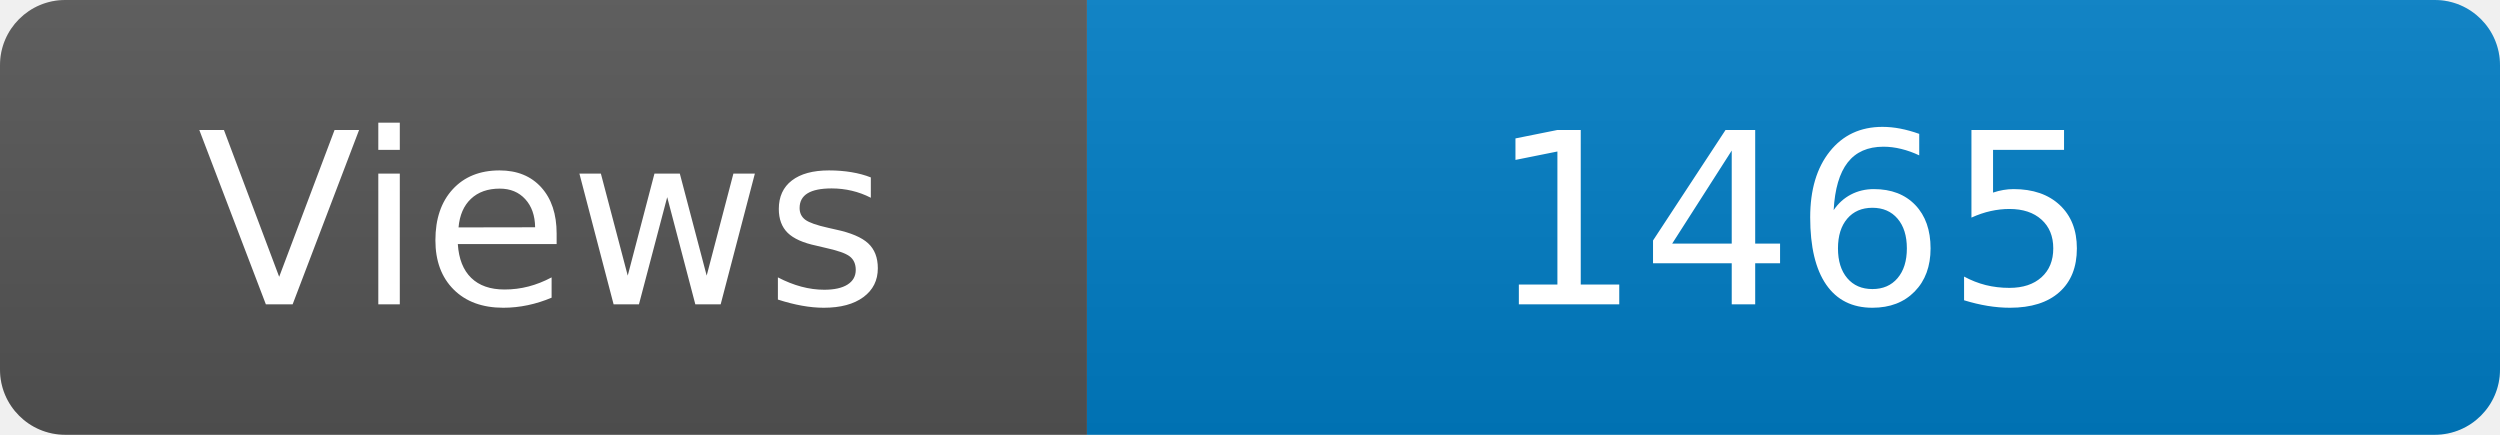
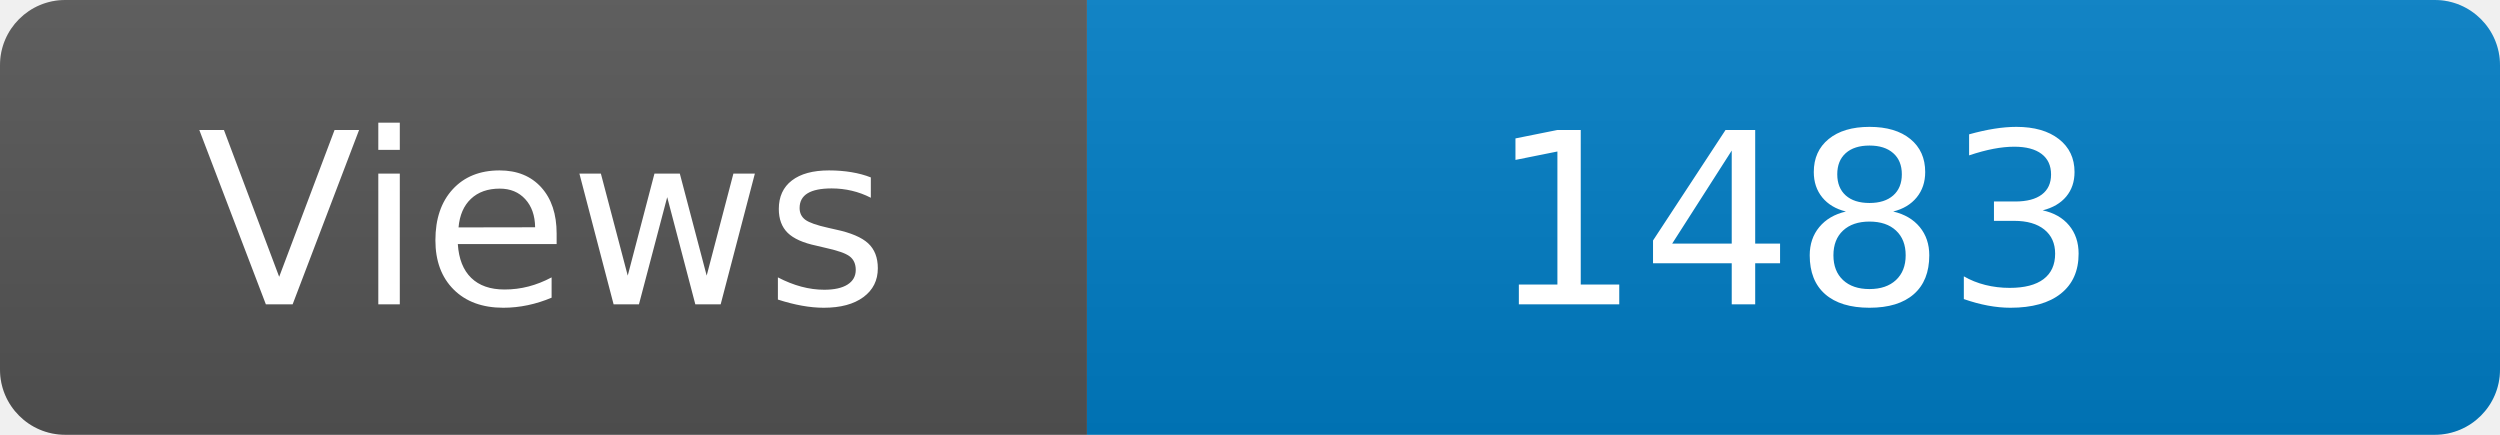
<svg xmlns="http://www.w3.org/2000/svg" width="115" height="20" role="img" aria-label="Maintained?: yes">
  <linearGradient id="s" x2="0" y2="100%">
    <stop offset="0" stop-color="#bbb" stop-opacity=".1" />
    <stop offset="1" stop-opacity=".1" />
  </linearGradient>
  <clipPath id="r">
    <rect width="115" height="20" rx="3" fill="#fff" />
  </clipPath>
  <g clip-path="url(#r)">
    <rect width="50" height="20" fill="#555" />
    <rect x="50" width="160" height="20" fill="#007ec6" />
    <rect width="115" height="20" fill="url(#s)" />
  </g>
  <g fill="#fff" text-anchor="middle" font-family="Verdana,Geneva,DejaVu Sans,sans-serif" font-size="110">
    <text x="250" y="140" transform="scale(.1)" fill="#fff">Views</text>
-     <text x="825" y="140" transform="scale(.1)" fill="#fff">1465</text>
+     <text x="825" y="140" transform="scale(.1)" fill="#fff">1483</text>
  </g>
</svg>
